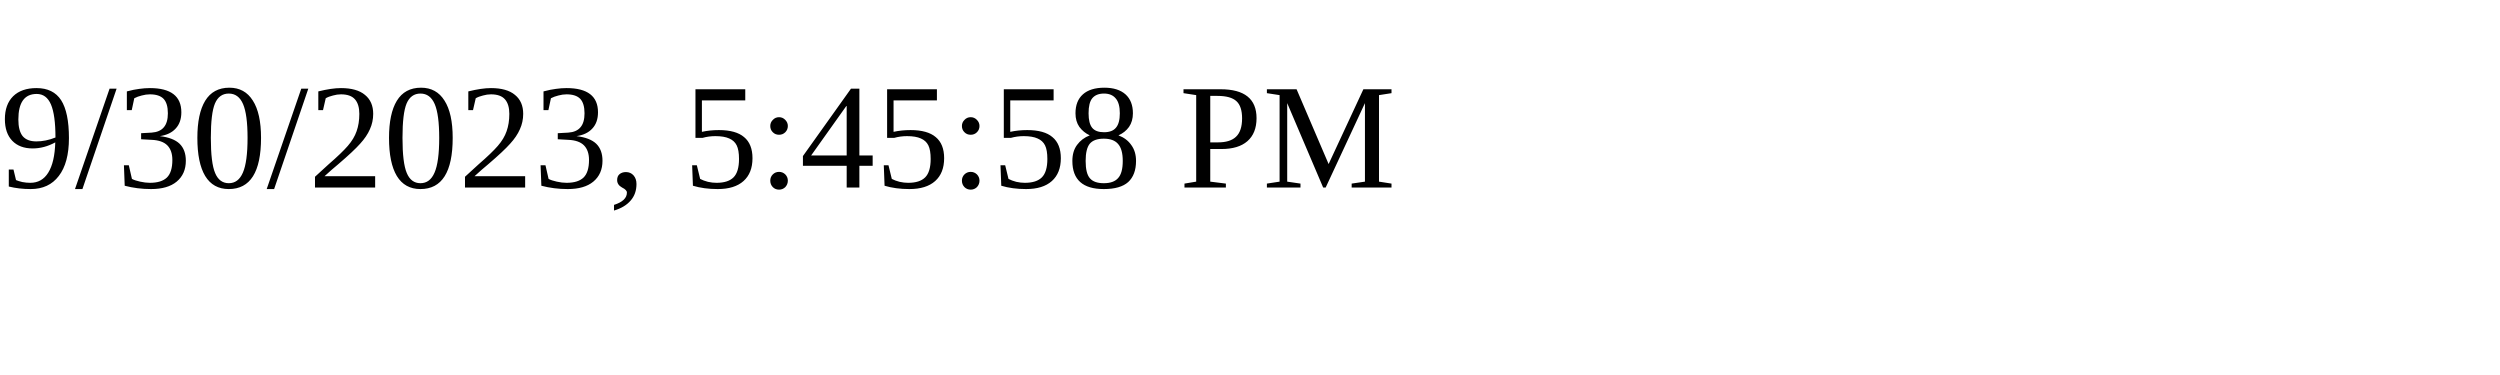
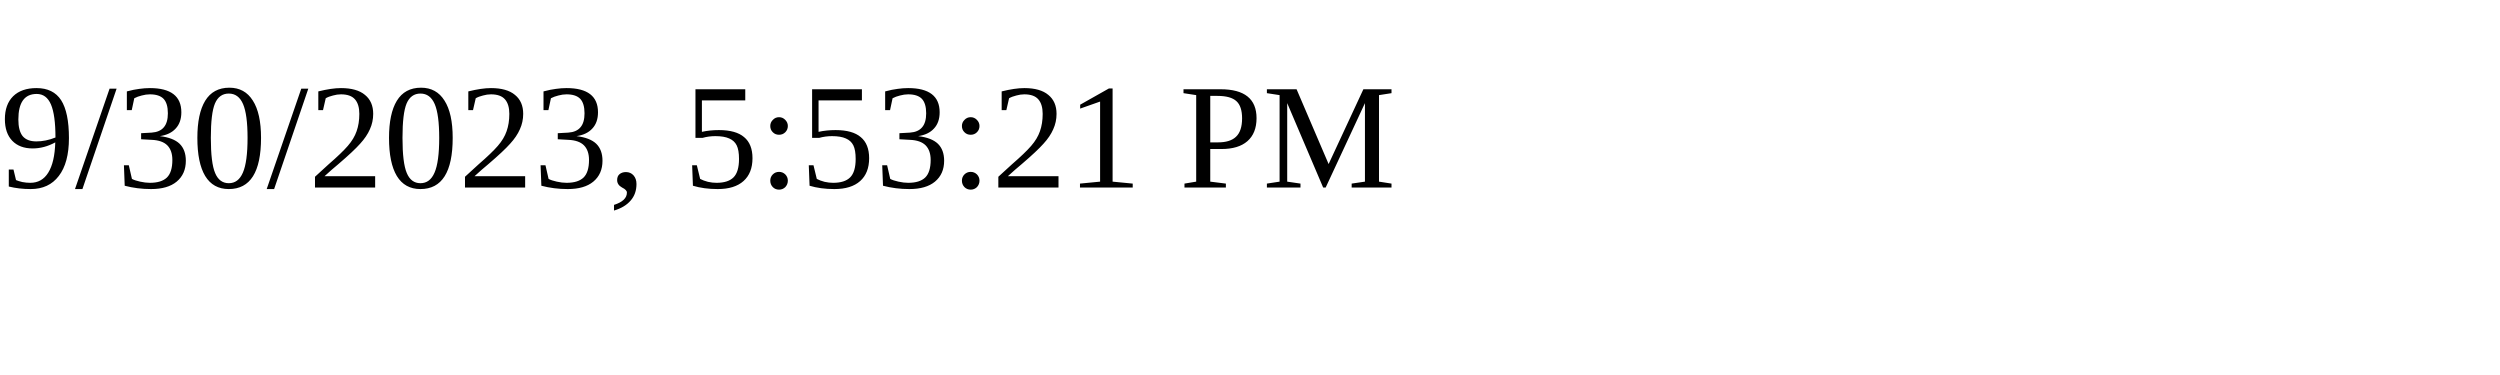
<svg xmlns="http://www.w3.org/2000/svg" height="30" width="200">
-   <text x="0" y="15">9/30/2023, 5:45:58 PM</text>
+   <text x="0" y="15">9/30/2023, 5:53:21 PM</text>
</svg>
